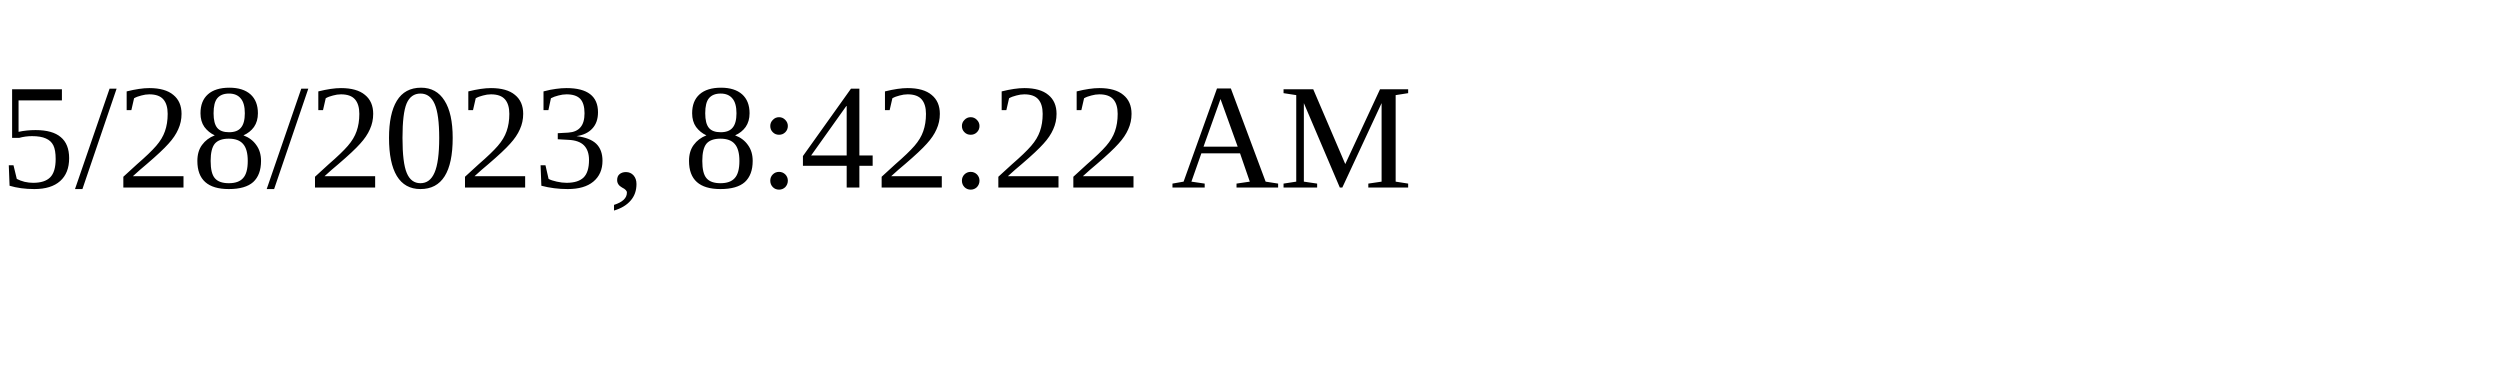
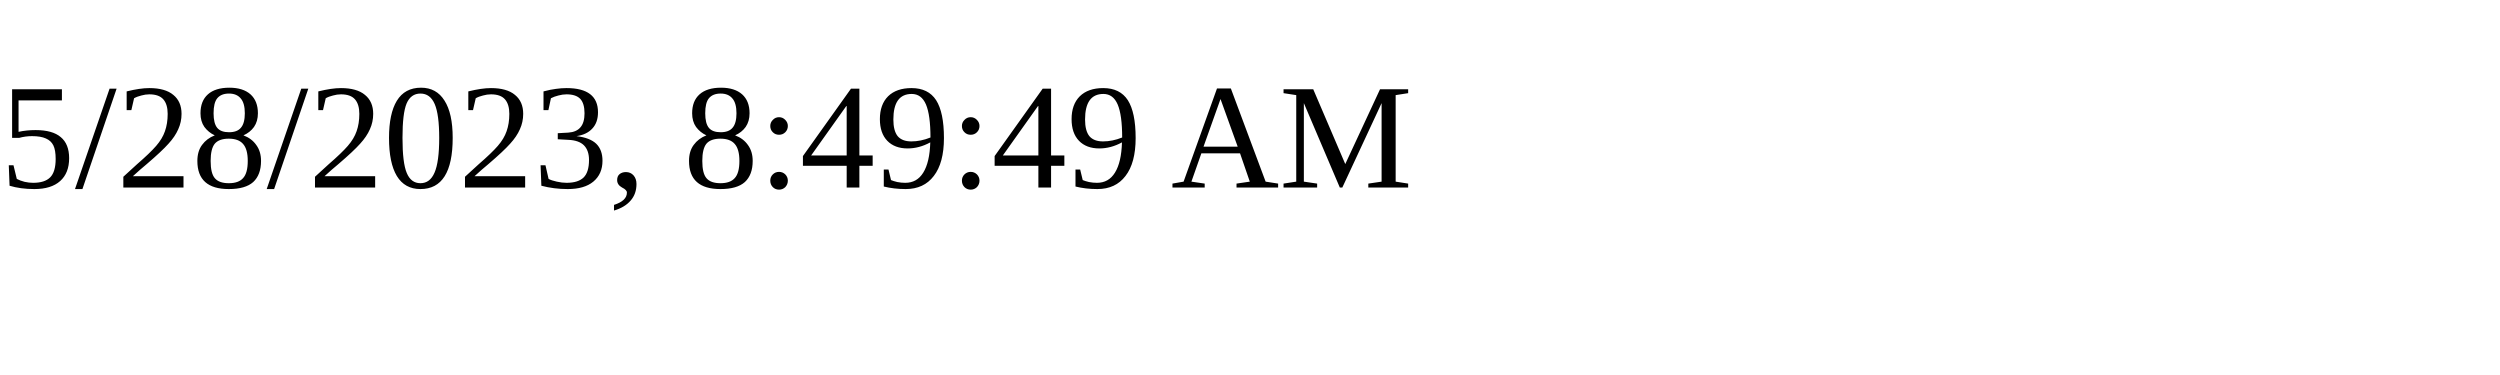
<svg xmlns="http://www.w3.org/2000/svg" height="30" width="200">
-   <text x="0" y="15">5/28/2023, 8:42:22 AM</text>
+   <text x="0" y="15">5/28/2023, 8:49:49 AM</text>
</svg>
